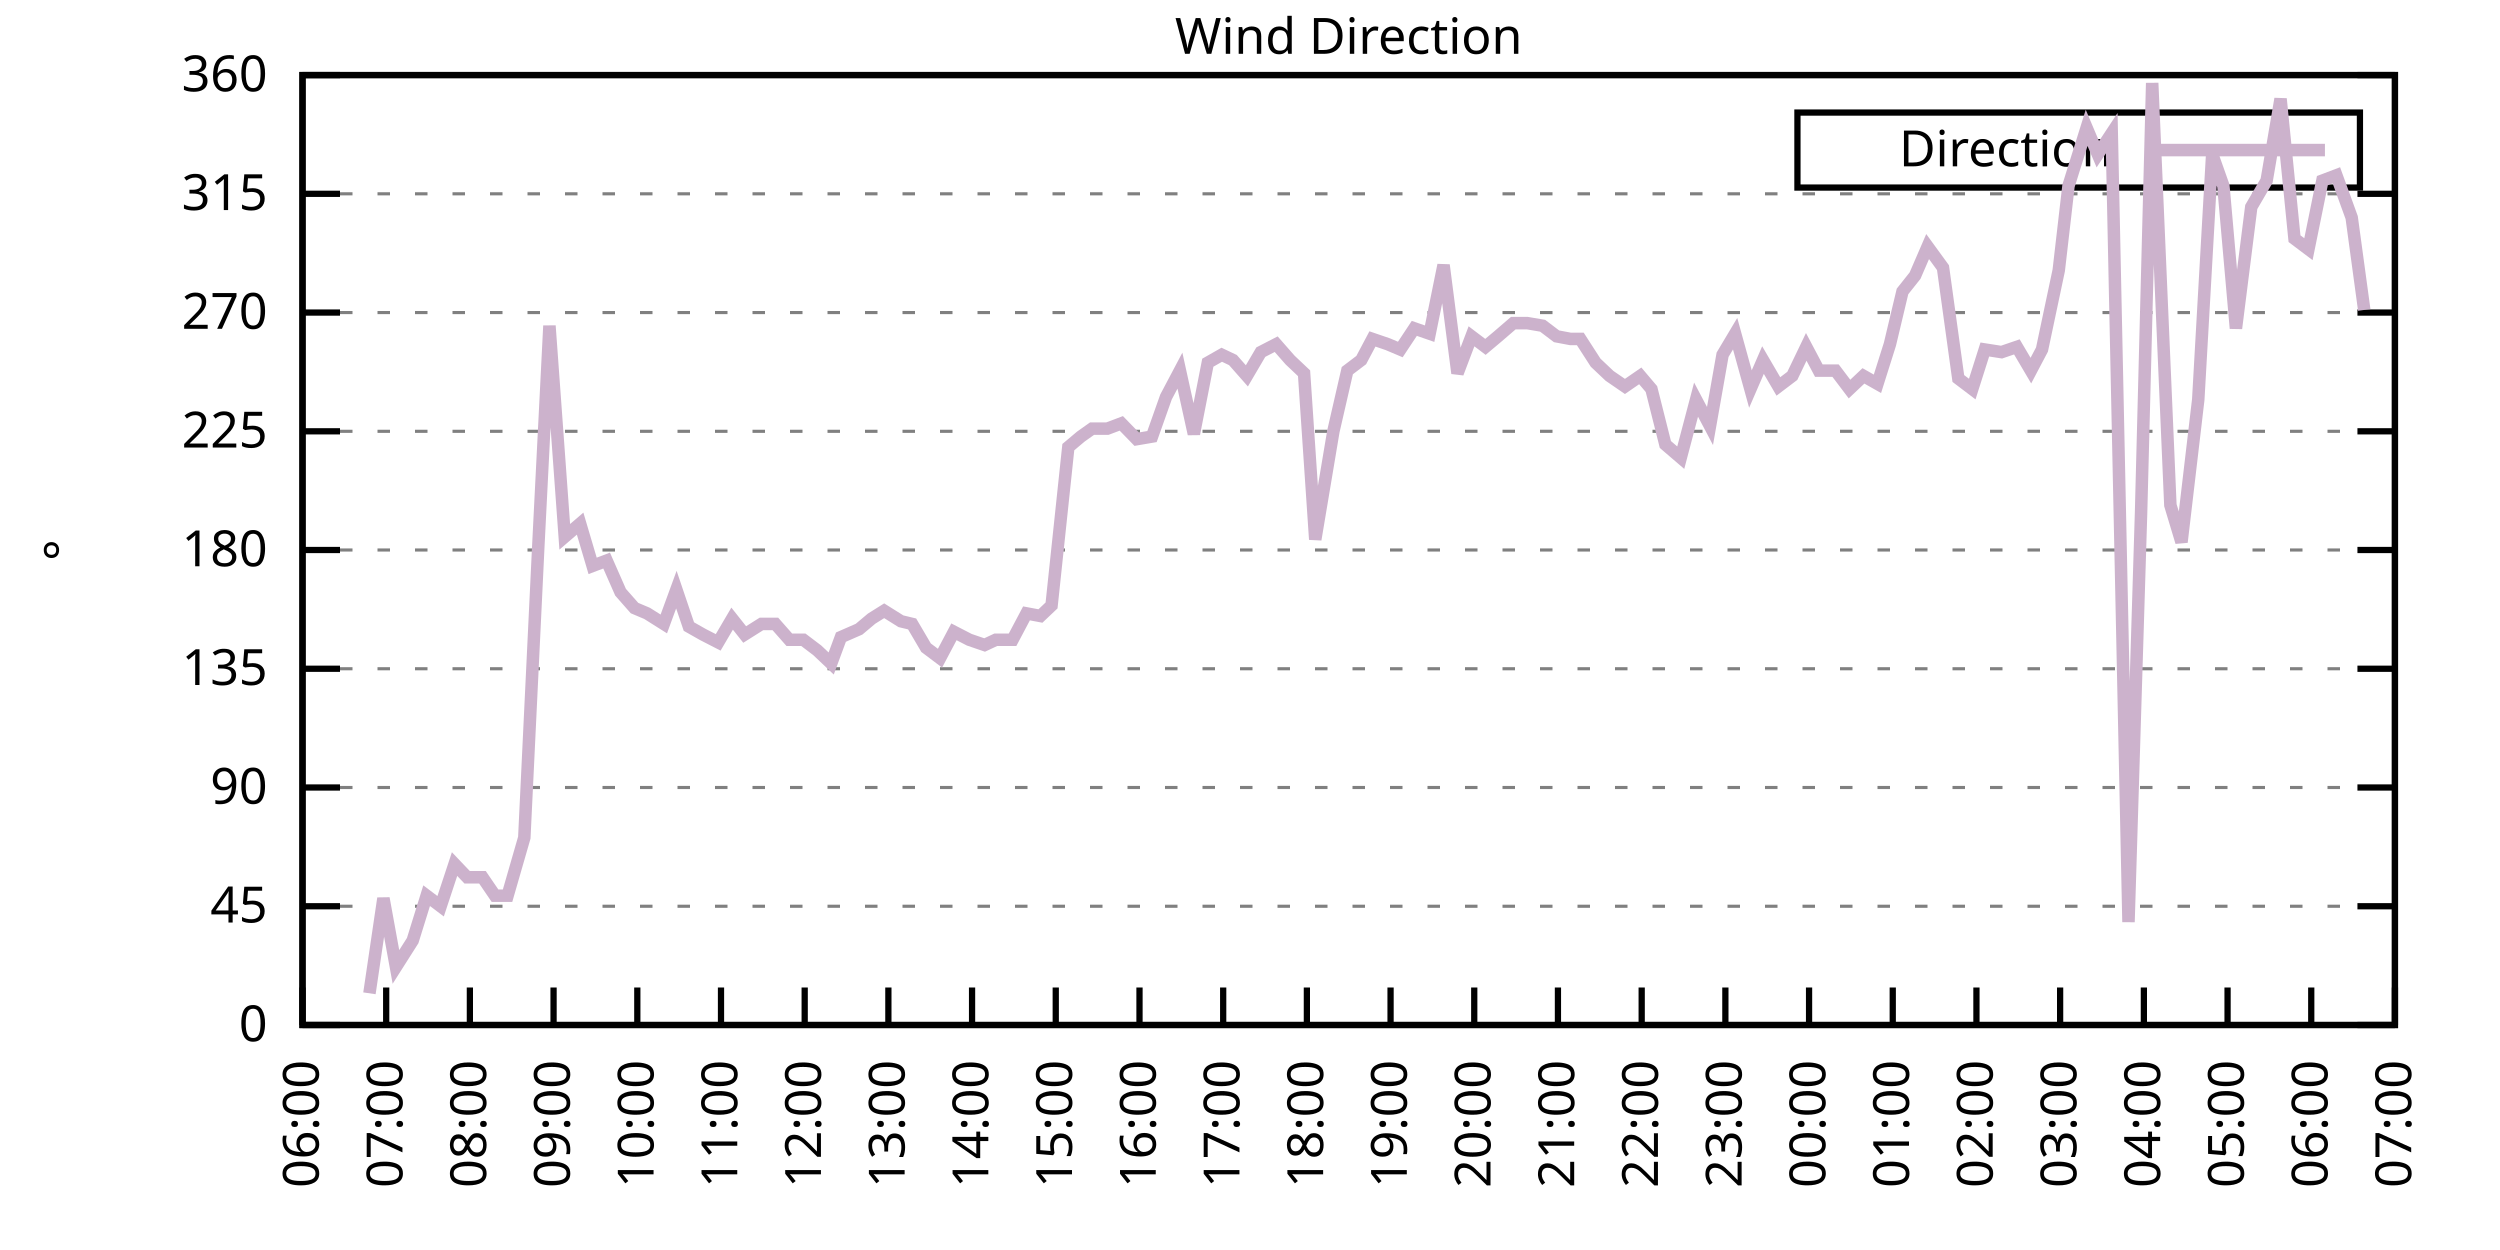
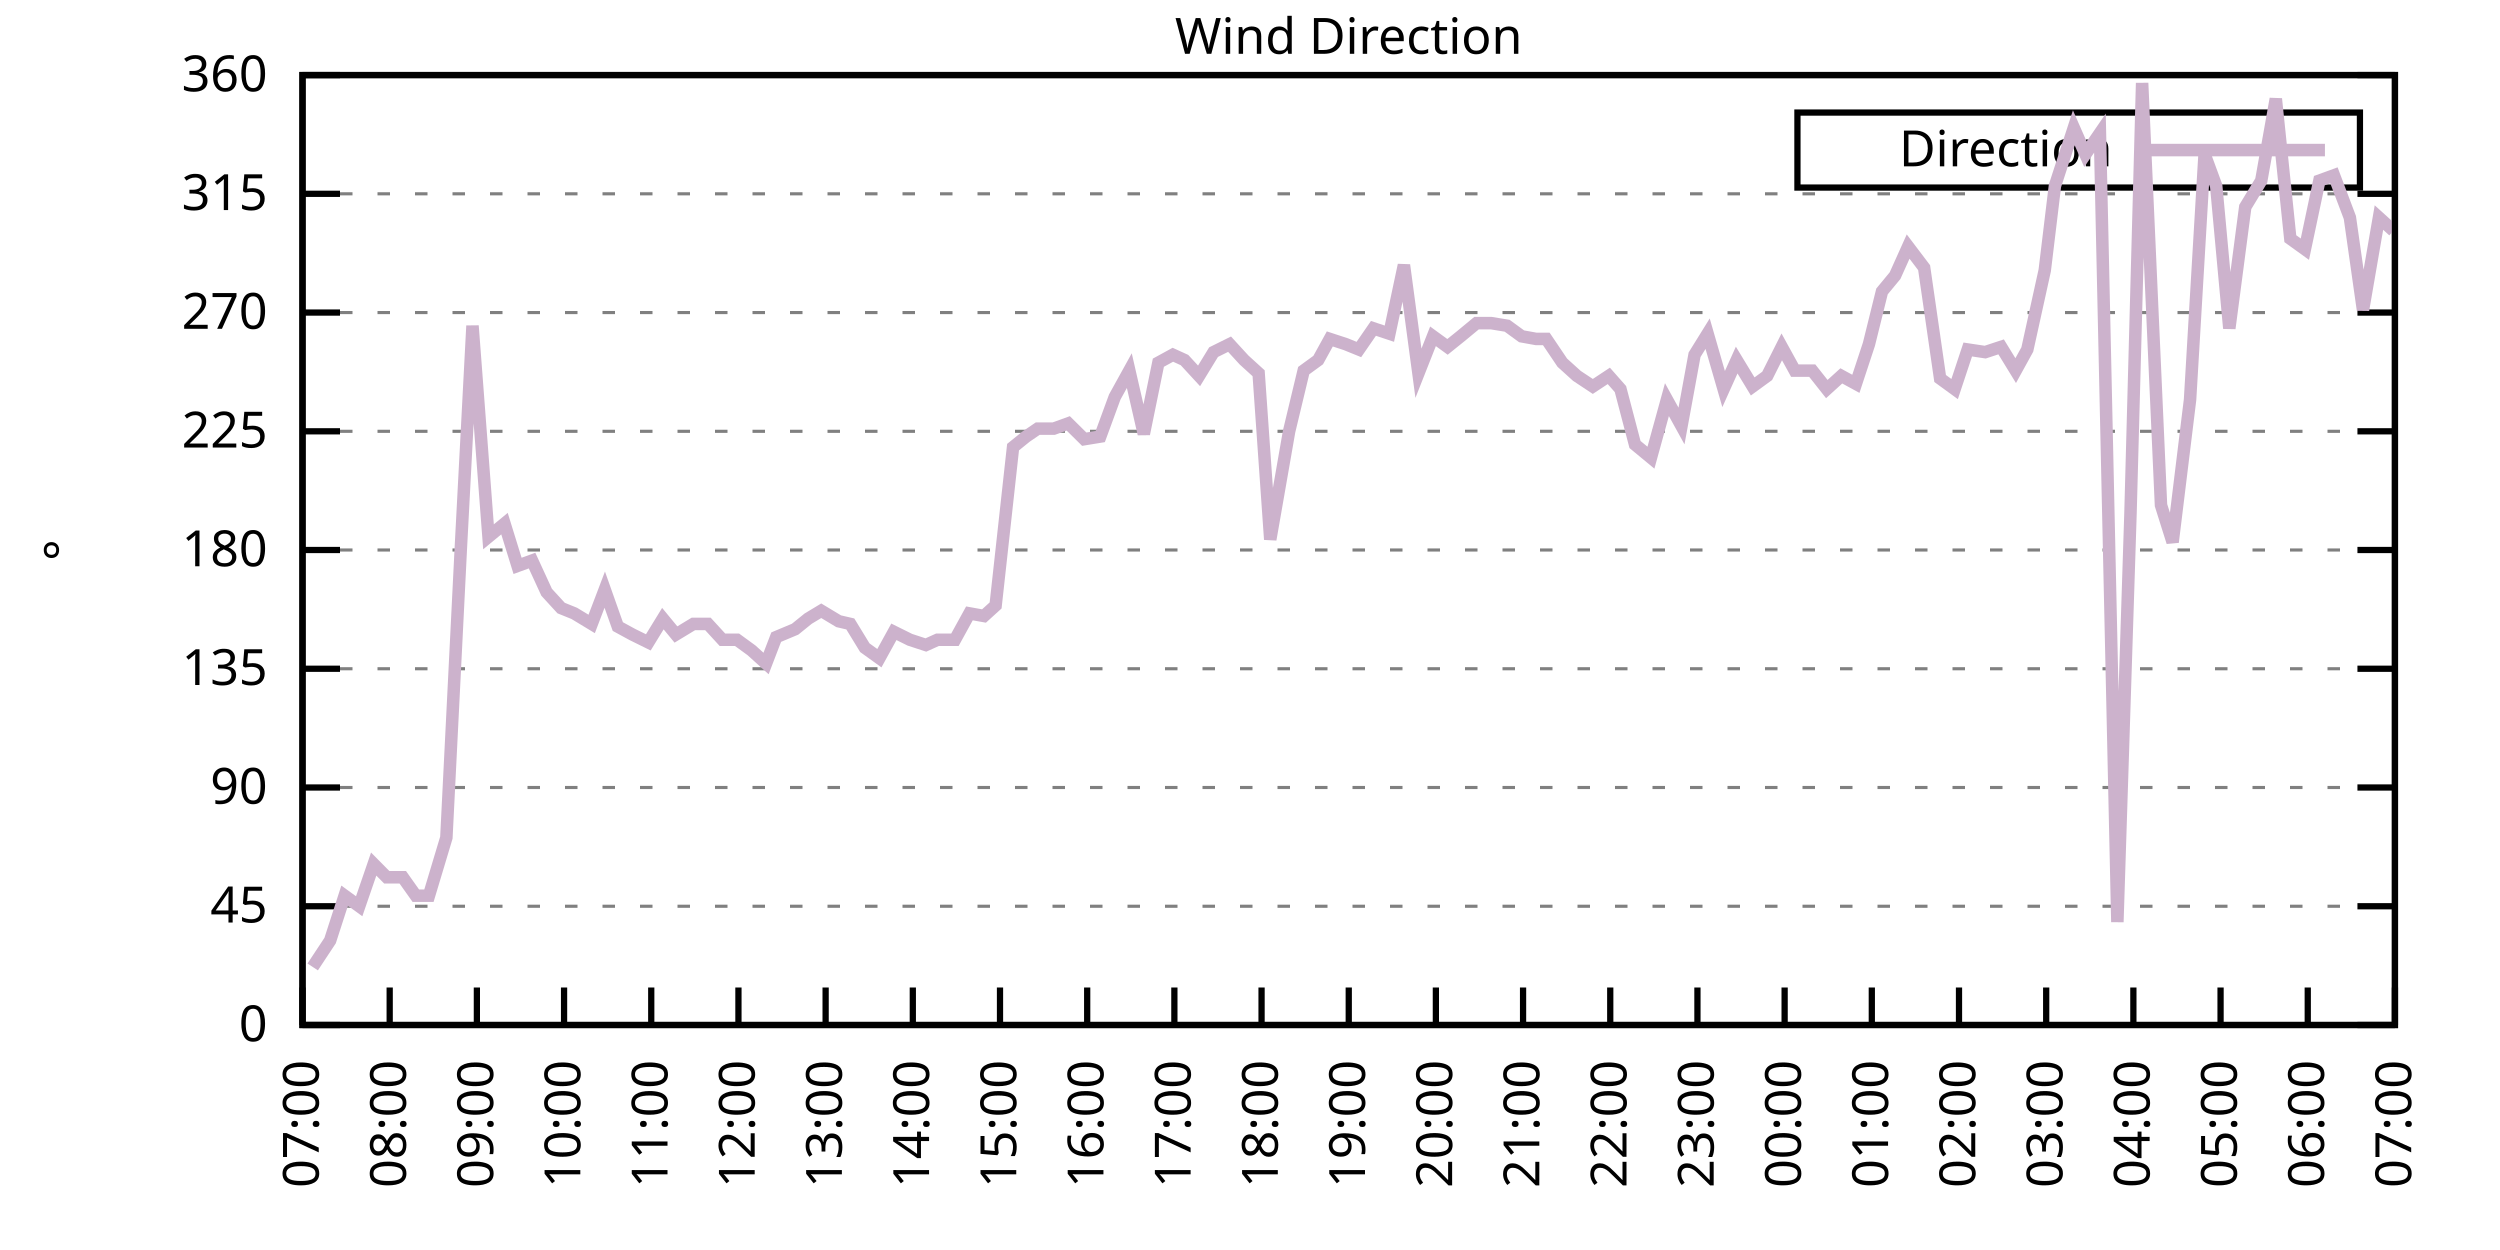
<svg xmlns="http://www.w3.org/2000/svg" xmlns:xlink="http://www.w3.org/1999/xlink" width="400" height="200" viewBox="0 0 400 200">
  <g id="gnuplot_canvas">
    <rect x="0" y="0" width="400" height="200" fill="none" />
    <defs>
      <circle id="gpDot" r="0.5" stroke-width="0.5" stroke="currentColor" />
      <path id="gpPt0" stroke-width="0.333" stroke="currentColor" d="M-1,0 h2 M0,-1 v2" />
      <path id="gpPt1" stroke-width="0.333" stroke="currentColor" d="M-1,-1 L1,1 M1,-1 L-1,1" />
      <path id="gpPt2" stroke-width="0.333" stroke="currentColor" d="M-1,0 L1,0 M0,-1 L0,1 M-1,-1 L1,1 M-1,1 L1,-1" />
      <rect id="gpPt3" stroke-width="0.333" stroke="currentColor" x="-1" y="-1" width="2" height="2" />
      <rect id="gpPt4" stroke-width="0.333" stroke="currentColor" fill="currentColor" x="-1" y="-1" width="2" height="2" />
      <circle id="gpPt5" stroke-width="0.333" stroke="currentColor" cx="0" cy="0" r="1" />
      <use xlink:href="#gpPt5" id="gpPt6" fill="currentColor" stroke="none" />
      <path id="gpPt7" stroke-width="0.333" stroke="currentColor" d="M0,-1.33 L-1.33,0.67 L1.33,0.67 z" />
      <use xlink:href="#gpPt7" id="gpPt8" fill="currentColor" stroke="none" />
      <use xlink:href="#gpPt7" id="gpPt9" stroke="currentColor" transform="rotate(180)" />
      <use xlink:href="#gpPt9" id="gpPt10" fill="currentColor" stroke="none" />
      <use xlink:href="#gpPt3" id="gpPt11" stroke="currentColor" transform="rotate(45)" />
      <use xlink:href="#gpPt11" id="gpPt12" fill="currentColor" stroke="none" />
      <path id="gpPt13" stroke-width="0.333" stroke="currentColor" d="M0,1.330 L1.265,0.411 L0.782,-1.067 L-0.782,-1.076 L-1.265,0.411 z" />
      <use xlink:href="#gpPt13" id="gpPt14" fill="currentColor" stroke="none" />
      <filter id="textbox" filterUnits="objectBoundingBox" x="0" y="0" height="1" width="1">
        <feFlood flood-color="white" flood-opacity="1" result="bgnd" />
        <feComposite in="SourceGraphic" in2="bgnd" operator="atop" />
      </filter>
      <filter id="greybox" filterUnits="objectBoundingBox" x="0" y="0" height="1" width="1">
        <feFlood flood-color="lightgrey" flood-opacity="1" result="grey" />
        <feComposite in="SourceGraphic" in2="grey" operator="atop" />
      </filter>
    </defs>
    <g fill="none" color="white" stroke="currentColor" stroke-width="1.00" stroke-linecap="butt" stroke-linejoin="miter">
</g>
    <g fill="none" color="black" stroke="currentColor" stroke-width="1.00" stroke-linecap="butt" stroke-linejoin="miter">
      <g stroke="none" shape-rendering="crispEdges">
        <polygon fill="rgb(255, 255, 255)" points="48.40,164.00 383.18,164.00 383.18,12.02 48.40,12.02 " />
      </g>
    </g>
    <g fill="none" color="black" stroke="currentColor" stroke-width="1.00" stroke-linecap="butt" stroke-linejoin="miter">
</g>
    <g fill="none" color="black" stroke="black" stroke-width="0.50" stroke-linecap="butt" stroke-linejoin="miter">
</g>
    <g fill="none" color="gray" stroke="currentColor" stroke-width="0.50" stroke-linecap="butt" stroke-linejoin="miter">
      <path stroke="gray" stroke-dasharray="2,4" class="gridline" d="M48.40,164.00 L383.19,164.00  " />
    </g>
    <g fill="none" color="gray" stroke="gray" stroke-width="1.00" stroke-linecap="butt" stroke-linejoin="miter">
</g>
    <g fill="none" color="black" stroke="currentColor" stroke-width="1.00" stroke-linecap="butt" stroke-linejoin="miter">
      <path stroke="black" d="M48.40,164.00 L54.40,164.00 M383.19,164.00 L377.19,164.00  " />
      <g transform="translate(42.80,166.60)" stroke="none" fill="black" font-family="Sans" font-size="8.00" text-anchor="end">
        <text>
          <tspan font-family="Sans"> 0</tspan>
        </text>
      </g>
    </g>
    <g fill="none" color="black" stroke="currentColor" stroke-width="1.00" stroke-linecap="butt" stroke-linejoin="miter">
</g>
    <g fill="none" color="black" stroke="black" stroke-width="0.50" stroke-linecap="butt" stroke-linejoin="miter">
</g>
    <g fill="none" color="gray" stroke="currentColor" stroke-width="0.50" stroke-linecap="butt" stroke-linejoin="miter">
      <path stroke="gray" stroke-dasharray="2,4" class="gridline" d="M48.40,145.00 L383.19,145.00  " />
    </g>
    <g fill="none" color="gray" stroke="gray" stroke-width="1.00" stroke-linecap="butt" stroke-linejoin="miter">
</g>
    <g fill="none" color="black" stroke="currentColor" stroke-width="1.00" stroke-linecap="butt" stroke-linejoin="miter">
      <path stroke="black" d="M48.40,145.00 L54.40,145.00 M383.19,145.00 L377.19,145.00  " />
      <g transform="translate(42.80,147.60)" stroke="none" fill="black" font-family="Sans" font-size="8.00" text-anchor="end">
        <text>
          <tspan font-family="Sans"> 45</tspan>
        </text>
      </g>
    </g>
    <g fill="none" color="black" stroke="currentColor" stroke-width="1.00" stroke-linecap="butt" stroke-linejoin="miter">
</g>
    <g fill="none" color="black" stroke="black" stroke-width="0.50" stroke-linecap="butt" stroke-linejoin="miter">
</g>
    <g fill="none" color="gray" stroke="currentColor" stroke-width="0.50" stroke-linecap="butt" stroke-linejoin="miter">
      <path stroke="gray" stroke-dasharray="2,4" class="gridline" d="M48.40,126.00 L383.19,126.00  " />
    </g>
    <g fill="none" color="gray" stroke="gray" stroke-width="1.00" stroke-linecap="butt" stroke-linejoin="miter">
</g>
    <g fill="none" color="black" stroke="currentColor" stroke-width="1.00" stroke-linecap="butt" stroke-linejoin="miter">
      <path stroke="black" d="M48.40,126.00 L54.40,126.00 M383.19,126.00 L377.19,126.00  " />
      <g transform="translate(42.80,128.60)" stroke="none" fill="black" font-family="Sans" font-size="8.00" text-anchor="end">
        <text>
          <tspan font-family="Sans"> 90</tspan>
        </text>
      </g>
    </g>
    <g fill="none" color="black" stroke="currentColor" stroke-width="1.00" stroke-linecap="butt" stroke-linejoin="miter">
</g>
    <g fill="none" color="black" stroke="black" stroke-width="0.50" stroke-linecap="butt" stroke-linejoin="miter">
</g>
    <g fill="none" color="gray" stroke="currentColor" stroke-width="0.50" stroke-linecap="butt" stroke-linejoin="miter">
      <path stroke="gray" stroke-dasharray="2,4" class="gridline" d="M48.40,107.00 L383.19,107.00  " />
    </g>
    <g fill="none" color="gray" stroke="gray" stroke-width="1.00" stroke-linecap="butt" stroke-linejoin="miter">
</g>
    <g fill="none" color="black" stroke="currentColor" stroke-width="1.00" stroke-linecap="butt" stroke-linejoin="miter">
      <path stroke="black" d="M48.40,107.00 L54.40,107.00 M383.19,107.00 L377.19,107.00  " />
      <g transform="translate(42.80,109.60)" stroke="none" fill="black" font-family="Sans" font-size="8.00" text-anchor="end">
        <text>
          <tspan font-family="Sans"> 135</tspan>
        </text>
      </g>
    </g>
    <g fill="none" color="black" stroke="currentColor" stroke-width="1.00" stroke-linecap="butt" stroke-linejoin="miter">
</g>
    <g fill="none" color="black" stroke="black" stroke-width="0.50" stroke-linecap="butt" stroke-linejoin="miter">
</g>
    <g fill="none" color="gray" stroke="currentColor" stroke-width="0.50" stroke-linecap="butt" stroke-linejoin="miter">
      <path stroke="gray" stroke-dasharray="2,4" class="gridline" d="M48.40,88.00 L383.19,88.00  " />
    </g>
    <g fill="none" color="gray" stroke="gray" stroke-width="1.00" stroke-linecap="butt" stroke-linejoin="miter">
</g>
    <g fill="none" color="black" stroke="currentColor" stroke-width="1.00" stroke-linecap="butt" stroke-linejoin="miter">
      <path stroke="black" d="M48.40,88.00 L54.40,88.00 M383.19,88.00 L377.19,88.00  " />
      <g transform="translate(42.80,90.60)" stroke="none" fill="black" font-family="Sans" font-size="8.00" text-anchor="end">
        <text>
          <tspan font-family="Sans"> 180</tspan>
        </text>
      </g>
    </g>
    <g fill="none" color="black" stroke="currentColor" stroke-width="1.00" stroke-linecap="butt" stroke-linejoin="miter">
</g>
    <g fill="none" color="black" stroke="black" stroke-width="0.50" stroke-linecap="butt" stroke-linejoin="miter">
</g>
    <g fill="none" color="gray" stroke="currentColor" stroke-width="0.50" stroke-linecap="butt" stroke-linejoin="miter">
      <path stroke="gray" stroke-dasharray="2,4" class="gridline" d="M48.40,69.01 L383.19,69.01  " />
    </g>
    <g fill="none" color="gray" stroke="gray" stroke-width="1.00" stroke-linecap="butt" stroke-linejoin="miter">
</g>
    <g fill="none" color="black" stroke="currentColor" stroke-width="1.00" stroke-linecap="butt" stroke-linejoin="miter">
      <path stroke="black" d="M48.40,69.01 L54.40,69.01 M383.19,69.01 L377.19,69.01  " />
      <g transform="translate(42.80,71.61)" stroke="none" fill="black" font-family="Sans" font-size="8.00" text-anchor="end">
        <text>
          <tspan font-family="Sans"> 225</tspan>
        </text>
      </g>
    </g>
    <g fill="none" color="black" stroke="currentColor" stroke-width="1.00" stroke-linecap="butt" stroke-linejoin="miter">
</g>
    <g fill="none" color="black" stroke="black" stroke-width="0.50" stroke-linecap="butt" stroke-linejoin="miter">
</g>
    <g fill="none" color="gray" stroke="currentColor" stroke-width="0.50" stroke-linecap="butt" stroke-linejoin="miter">
      <path stroke="gray" stroke-dasharray="2,4" class="gridline" d="M48.40,50.01 L383.19,50.01  " />
    </g>
    <g fill="none" color="gray" stroke="gray" stroke-width="1.00" stroke-linecap="butt" stroke-linejoin="miter">
</g>
    <g fill="none" color="black" stroke="currentColor" stroke-width="1.00" stroke-linecap="butt" stroke-linejoin="miter">
      <path stroke="black" d="M48.40,50.01 L54.40,50.01 M383.19,50.01 L377.19,50.01  " />
      <g transform="translate(42.80,52.61)" stroke="none" fill="black" font-family="Sans" font-size="8.00" text-anchor="end">
        <text>
          <tspan font-family="Sans"> 270</tspan>
        </text>
      </g>
    </g>
    <g fill="none" color="black" stroke="currentColor" stroke-width="1.00" stroke-linecap="butt" stroke-linejoin="miter">
</g>
    <g fill="none" color="black" stroke="black" stroke-width="0.50" stroke-linecap="butt" stroke-linejoin="miter">
</g>
    <g fill="none" color="gray" stroke="currentColor" stroke-width="0.50" stroke-linecap="butt" stroke-linejoin="miter">
      <path stroke="gray" stroke-dasharray="2,4" class="gridline" d="M48.40,31.01 L383.19,31.01  " />
    </g>
    <g fill="none" color="gray" stroke="gray" stroke-width="1.00" stroke-linecap="butt" stroke-linejoin="miter">
</g>
    <g fill="none" color="black" stroke="currentColor" stroke-width="1.00" stroke-linecap="butt" stroke-linejoin="miter">
      <path stroke="black" d="M48.40,31.01 L54.40,31.01 M383.19,31.01 L377.19,31.01  " />
      <g transform="translate(42.80,33.61)" stroke="none" fill="black" font-family="Sans" font-size="8.00" text-anchor="end">
        <text>
          <tspan font-family="Sans"> 315</tspan>
        </text>
      </g>
    </g>
    <g fill="none" color="black" stroke="currentColor" stroke-width="1.00" stroke-linecap="butt" stroke-linejoin="miter">
</g>
    <g fill="none" color="black" stroke="black" stroke-width="0.50" stroke-linecap="butt" stroke-linejoin="miter">
</g>
    <g fill="none" color="gray" stroke="currentColor" stroke-width="0.50" stroke-linecap="butt" stroke-linejoin="miter">
      <path stroke="gray" stroke-dasharray="2,4" class="gridline" d="M48.40,12.01 L383.19,12.01  " />
    </g>
    <g fill="none" color="gray" stroke="gray" stroke-width="1.00" stroke-linecap="butt" stroke-linejoin="miter">
</g>
    <g fill="none" color="black" stroke="currentColor" stroke-width="1.00" stroke-linecap="butt" stroke-linejoin="miter">
      <path stroke="black" d="M48.40,12.01 L54.40,12.01 M383.19,12.01 L377.19,12.01  " />
      <g transform="translate(42.80,14.61)" stroke="none" fill="black" font-family="Sans" font-size="8.00" text-anchor="end">
        <text>
          <tspan font-family="Sans"> 360</tspan>
        </text>
      </g>
    </g>
    <g fill="none" color="black" stroke="currentColor" stroke-width="1.00" stroke-linecap="butt" stroke-linejoin="miter">
      <path stroke="black" d="M48.40,164.00 L48.40,158.00  " />
      <g transform="translate(51.00,169.60) rotate(270.00)" stroke="none" fill="black" font-family="Sans" font-size="8.00" text-anchor="end">
        <text>
-           <tspan font-family="Sans">06:00</tspan>
-         </text>
-       </g>
-     </g>
-     <g fill="none" color="black" stroke="currentColor" stroke-width="1.00" stroke-linecap="butt" stroke-linejoin="miter">
-       <path stroke="black" d="M61.79,164.00 L61.79,158.00  " />
-       <g transform="translate(64.39,169.60) rotate(270.00)" stroke="none" fill="black" font-family="Sans" font-size="8.00" text-anchor="end">
-         <text>
          <tspan font-family="Sans">07:00</tspan>
        </text>
      </g>
    </g>
    <g fill="none" color="black" stroke="currentColor" stroke-width="1.00" stroke-linecap="butt" stroke-linejoin="miter">
-       <path stroke="black" d="M75.18,164.00 L75.18,158.00  " />
-       <g transform="translate(77.78,169.60) rotate(270.00)" stroke="none" fill="black" font-family="Sans" font-size="8.00" text-anchor="end">
+       <path stroke="black" d="M62.35,164.00 L62.35,158.00  " />
+       <g transform="translate(64.95,169.60) rotate(270.00)" stroke="none" fill="black" font-family="Sans" font-size="8.00" text-anchor="end">
        <text>
          <tspan font-family="Sans">08:00</tspan>
        </text>
      </g>
    </g>
    <g fill="none" color="black" stroke="currentColor" stroke-width="1.00" stroke-linecap="butt" stroke-linejoin="miter">
-       <path stroke="black" d="M88.57,164.00 L88.57,158.00  " />
-       <g transform="translate(91.17,169.60) rotate(270.00)" stroke="none" fill="black" font-family="Sans" font-size="8.00" text-anchor="end">
+       <path stroke="black" d="M76.30,164.00 L76.30,158.00  " />
+       <g transform="translate(78.90,169.60) rotate(270.00)" stroke="none" fill="black" font-family="Sans" font-size="8.00" text-anchor="end">
        <text>
          <tspan font-family="Sans">09:00</tspan>
        </text>
      </g>
    </g>
    <g fill="none" color="black" stroke="currentColor" stroke-width="1.00" stroke-linecap="butt" stroke-linejoin="miter">
-       <path stroke="black" d="M101.97,164.00 L101.97,158.00  " />
-       <g transform="translate(104.57,169.60) rotate(270.00)" stroke="none" fill="black" font-family="Sans" font-size="8.00" text-anchor="end">
+       <path stroke="black" d="M90.25,164.00 L90.25,158.00  " />
+       <g transform="translate(92.85,169.60) rotate(270.00)" stroke="none" fill="black" font-family="Sans" font-size="8.00" text-anchor="end">
        <text>
          <tspan font-family="Sans">10:00</tspan>
        </text>
      </g>
    </g>
    <g fill="none" color="black" stroke="currentColor" stroke-width="1.00" stroke-linecap="butt" stroke-linejoin="miter">
-       <path stroke="black" d="M115.36,164.00 L115.36,158.00  " />
-       <g transform="translate(117.96,169.60) rotate(270.00)" stroke="none" fill="black" font-family="Sans" font-size="8.00" text-anchor="end">
+       <path stroke="black" d="M104.20,164.00 L104.20,158.00  " />
+       <g transform="translate(106.80,169.60) rotate(270.00)" stroke="none" fill="black" font-family="Sans" font-size="8.00" text-anchor="end">
        <text>
          <tspan font-family="Sans">11:00</tspan>
        </text>
      </g>
    </g>
    <g fill="none" color="black" stroke="currentColor" stroke-width="1.00" stroke-linecap="butt" stroke-linejoin="miter">
-       <path stroke="black" d="M128.75,164.00 L128.75,158.00  " />
-       <g transform="translate(131.35,169.60) rotate(270.00)" stroke="none" fill="black" font-family="Sans" font-size="8.00" text-anchor="end">
+       <path stroke="black" d="M118.15,164.00 L118.15,158.00  " />
+       <g transform="translate(120.75,169.60) rotate(270.00)" stroke="none" fill="black" font-family="Sans" font-size="8.00" text-anchor="end">
        <text>
          <tspan font-family="Sans">12:00</tspan>
        </text>
      </g>
    </g>
    <g fill="none" color="black" stroke="currentColor" stroke-width="1.00" stroke-linecap="butt" stroke-linejoin="miter">
-       <path stroke="black" d="M142.14,164.00 L142.14,158.00  " />
-       <g transform="translate(144.74,169.60) rotate(270.00)" stroke="none" fill="black" font-family="Sans" font-size="8.00" text-anchor="end">
+       <path stroke="black" d="M132.10,164.00 L132.10,158.00  " />
+       <g transform="translate(134.70,169.60) rotate(270.00)" stroke="none" fill="black" font-family="Sans" font-size="8.00" text-anchor="end">
        <text>
          <tspan font-family="Sans">13:00</tspan>
        </text>
      </g>
    </g>
    <g fill="none" color="black" stroke="currentColor" stroke-width="1.00" stroke-linecap="butt" stroke-linejoin="miter">
-       <path stroke="black" d="M155.53,164.00 L155.53,158.00  " />
-       <g transform="translate(158.13,169.60) rotate(270.00)" stroke="none" fill="black" font-family="Sans" font-size="8.00" text-anchor="end">
+       <path stroke="black" d="M146.05,164.00 L146.05,158.00  " />
+       <g transform="translate(148.65,169.60) rotate(270.00)" stroke="none" fill="black" font-family="Sans" font-size="8.00" text-anchor="end">
        <text>
          <tspan font-family="Sans">14:00</tspan>
        </text>
      </g>
    </g>
    <g fill="none" color="black" stroke="currentColor" stroke-width="1.00" stroke-linecap="butt" stroke-linejoin="miter">
-       <path stroke="black" d="M168.92,164.00 L168.92,158.00  " />
-       <g transform="translate(171.52,169.60) rotate(270.00)" stroke="none" fill="black" font-family="Sans" font-size="8.00" text-anchor="end">
+       <path stroke="black" d="M160.00,164.00 L160.00,158.00  " />
+       <g transform="translate(162.60,169.60) rotate(270.00)" stroke="none" fill="black" font-family="Sans" font-size="8.00" text-anchor="end">
        <text>
          <tspan font-family="Sans">15:00</tspan>
        </text>
      </g>
    </g>
    <g fill="none" color="black" stroke="currentColor" stroke-width="1.00" stroke-linecap="butt" stroke-linejoin="miter">
-       <path stroke="black" d="M182.32,164.00 L182.32,158.00  " />
-       <g transform="translate(184.92,169.60) rotate(270.00)" stroke="none" fill="black" font-family="Sans" font-size="8.00" text-anchor="end">
+       <path stroke="black" d="M173.95,164.00 L173.95,158.00  " />
+       <g transform="translate(176.55,169.60) rotate(270.00)" stroke="none" fill="black" font-family="Sans" font-size="8.00" text-anchor="end">
        <text>
          <tspan font-family="Sans">16:00</tspan>
        </text>
      </g>
    </g>
    <g fill="none" color="black" stroke="currentColor" stroke-width="1.00" stroke-linecap="butt" stroke-linejoin="miter">
-       <path stroke="black" d="M195.71,164.00 L195.71,158.00  " />
-       <g transform="translate(198.31,169.60) rotate(270.00)" stroke="none" fill="black" font-family="Sans" font-size="8.00" text-anchor="end">
+       <path stroke="black" d="M187.90,164.00 L187.90,158.00  " />
+       <g transform="translate(190.50,169.60) rotate(270.00)" stroke="none" fill="black" font-family="Sans" font-size="8.00" text-anchor="end">
        <text>
          <tspan font-family="Sans">17:00</tspan>
        </text>
      </g>
    </g>
    <g fill="none" color="black" stroke="currentColor" stroke-width="1.00" stroke-linecap="butt" stroke-linejoin="miter">
-       <path stroke="black" d="M209.10,164.00 L209.10,158.00  " />
-       <g transform="translate(211.70,169.60) rotate(270.00)" stroke="none" fill="black" font-family="Sans" font-size="8.00" text-anchor="end">
+       <path stroke="black" d="M201.85,164.00 L201.85,158.00  " />
+       <g transform="translate(204.45,169.60) rotate(270.00)" stroke="none" fill="black" font-family="Sans" font-size="8.00" text-anchor="end">
        <text>
          <tspan font-family="Sans">18:00</tspan>
        </text>
      </g>
    </g>
    <g fill="none" color="black" stroke="currentColor" stroke-width="1.00" stroke-linecap="butt" stroke-linejoin="miter">
-       <path stroke="black" d="M222.49,164.00 L222.49,158.00  " />
-       <g transform="translate(225.09,169.60) rotate(270.00)" stroke="none" fill="black" font-family="Sans" font-size="8.00" text-anchor="end">
+       <path stroke="black" d="M215.80,164.00 L215.80,158.00  " />
+       <g transform="translate(218.40,169.60) rotate(270.00)" stroke="none" fill="black" font-family="Sans" font-size="8.00" text-anchor="end">
        <text>
          <tspan font-family="Sans">19:00</tspan>
        </text>
      </g>
    </g>
    <g fill="none" color="black" stroke="currentColor" stroke-width="1.00" stroke-linecap="butt" stroke-linejoin="miter">
-       <path stroke="black" d="M235.88,164.00 L235.88,158.00  " />
-       <g transform="translate(238.48,169.60) rotate(270.00)" stroke="none" fill="black" font-family="Sans" font-size="8.00" text-anchor="end">
+       <path stroke="black" d="M229.74,164.00 L229.74,158.00  " />
+       <g transform="translate(232.34,169.60) rotate(270.00)" stroke="none" fill="black" font-family="Sans" font-size="8.00" text-anchor="end">
        <text>
          <tspan font-family="Sans">20:00</tspan>
        </text>
      </g>
    </g>
    <g fill="none" color="black" stroke="currentColor" stroke-width="1.00" stroke-linecap="butt" stroke-linejoin="miter">
-       <path stroke="black" d="M249.27,164.00 L249.27,158.00  " />
-       <g transform="translate(251.87,169.60) rotate(270.00)" stroke="none" fill="black" font-family="Sans" font-size="8.00" text-anchor="end">
+       <path stroke="black" d="M243.69,164.00 L243.69,158.00  " />
+       <g transform="translate(246.29,169.60) rotate(270.00)" stroke="none" fill="black" font-family="Sans" font-size="8.00" text-anchor="end">
        <text>
          <tspan font-family="Sans">21:00</tspan>
        </text>
      </g>
    </g>
    <g fill="none" color="black" stroke="currentColor" stroke-width="1.00" stroke-linecap="butt" stroke-linejoin="miter">
-       <path stroke="black" d="M262.67,164.00 L262.67,158.00  " />
-       <g transform="translate(265.27,169.60) rotate(270.00)" stroke="none" fill="black" font-family="Sans" font-size="8.00" text-anchor="end">
+       <path stroke="black" d="M257.64,164.00 L257.64,158.00  " />
+       <g transform="translate(260.24,169.60) rotate(270.00)" stroke="none" fill="black" font-family="Sans" font-size="8.00" text-anchor="end">
        <text>
          <tspan font-family="Sans">22:00</tspan>
        </text>
      </g>
    </g>
    <g fill="none" color="black" stroke="currentColor" stroke-width="1.00" stroke-linecap="butt" stroke-linejoin="miter">
-       <path stroke="black" d="M276.06,164.00 L276.06,158.00  " />
-       <g transform="translate(278.66,169.60) rotate(270.00)" stroke="none" fill="black" font-family="Sans" font-size="8.00" text-anchor="end">
+       <path stroke="black" d="M271.59,164.00 L271.59,158.00  " />
+       <g transform="translate(274.19,169.60) rotate(270.00)" stroke="none" fill="black" font-family="Sans" font-size="8.00" text-anchor="end">
        <text>
          <tspan font-family="Sans">23:00</tspan>
        </text>
      </g>
    </g>
    <g fill="none" color="black" stroke="currentColor" stroke-width="1.00" stroke-linecap="butt" stroke-linejoin="miter">
-       <path stroke="black" d="M289.45,164.00 L289.45,158.00  " />
-       <g transform="translate(292.05,169.60) rotate(270.00)" stroke="none" fill="black" font-family="Sans" font-size="8.00" text-anchor="end">
+       <path stroke="black" d="M285.54,164.00 L285.54,158.00  " />
+       <g transform="translate(288.14,169.60) rotate(270.00)" stroke="none" fill="black" font-family="Sans" font-size="8.00" text-anchor="end">
        <text>
          <tspan font-family="Sans">00:00</tspan>
        </text>
      </g>
    </g>
    <g fill="none" color="black" stroke="currentColor" stroke-width="1.00" stroke-linecap="butt" stroke-linejoin="miter">
-       <path stroke="black" d="M302.84,164.00 L302.84,158.00  " />
-       <g transform="translate(305.44,169.60) rotate(270.00)" stroke="none" fill="black" font-family="Sans" font-size="8.00" text-anchor="end">
+       <path stroke="black" d="M299.49,164.00 L299.49,158.00  " />
+       <g transform="translate(302.09,169.60) rotate(270.00)" stroke="none" fill="black" font-family="Sans" font-size="8.00" text-anchor="end">
        <text>
          <tspan font-family="Sans">01:00</tspan>
        </text>
      </g>
    </g>
    <g fill="none" color="black" stroke="currentColor" stroke-width="1.00" stroke-linecap="butt" stroke-linejoin="miter">
-       <path stroke="black" d="M316.23,164.00 L316.23,158.00  " />
-       <g transform="translate(318.83,169.60) rotate(270.00)" stroke="none" fill="black" font-family="Sans" font-size="8.00" text-anchor="end">
+       <path stroke="black" d="M313.44,164.00 L313.44,158.00  " />
+       <g transform="translate(316.04,169.60) rotate(270.00)" stroke="none" fill="black" font-family="Sans" font-size="8.00" text-anchor="end">
        <text>
          <tspan font-family="Sans">02:00</tspan>
        </text>
      </g>
    </g>
    <g fill="none" color="black" stroke="currentColor" stroke-width="1.00" stroke-linecap="butt" stroke-linejoin="miter">
-       <path stroke="black" d="M329.62,164.00 L329.62,158.00  " />
-       <g transform="translate(332.22,169.60) rotate(270.00)" stroke="none" fill="black" font-family="Sans" font-size="8.00" text-anchor="end">
+       <path stroke="black" d="M327.39,164.00 L327.39,158.00  " />
+       <g transform="translate(329.99,169.60) rotate(270.00)" stroke="none" fill="black" font-family="Sans" font-size="8.00" text-anchor="end">
        <text>
          <tspan font-family="Sans">03:00</tspan>
        </text>
      </g>
    </g>
    <g fill="none" color="black" stroke="currentColor" stroke-width="1.00" stroke-linecap="butt" stroke-linejoin="miter">
-       <path stroke="black" d="M343.02,164.00 L343.02,158.00  " />
-       <g transform="translate(345.62,169.60) rotate(270.00)" stroke="none" fill="black" font-family="Sans" font-size="8.00" text-anchor="end">
+       <path stroke="black" d="M341.34,164.00 L341.34,158.00  " />
+       <g transform="translate(343.94,169.60) rotate(270.00)" stroke="none" fill="black" font-family="Sans" font-size="8.00" text-anchor="end">
        <text>
          <tspan font-family="Sans">04:00</tspan>
        </text>
      </g>
    </g>
    <g fill="none" color="black" stroke="currentColor" stroke-width="1.00" stroke-linecap="butt" stroke-linejoin="miter">
-       <path stroke="black" d="M356.41,164.00 L356.41,158.00  " />
-       <g transform="translate(359.01,169.60) rotate(270.00)" stroke="none" fill="black" font-family="Sans" font-size="8.00" text-anchor="end">
+       <path stroke="black" d="M355.29,164.00 L355.29,158.00  " />
+       <g transform="translate(357.89,169.60) rotate(270.00)" stroke="none" fill="black" font-family="Sans" font-size="8.00" text-anchor="end">
        <text>
          <tspan font-family="Sans">05:00</tspan>
        </text>
      </g>
    </g>
    <g fill="none" color="black" stroke="currentColor" stroke-width="1.00" stroke-linecap="butt" stroke-linejoin="miter">
-       <path stroke="black" d="M369.80,164.00 L369.80,158.00  " />
-       <g transform="translate(372.40,169.60) rotate(270.00)" stroke="none" fill="black" font-family="Sans" font-size="8.00" text-anchor="end">
+       <path stroke="black" d="M369.24,164.00 L369.24,158.00  " />
+       <g transform="translate(371.84,169.60) rotate(270.00)" stroke="none" fill="black" font-family="Sans" font-size="8.00" text-anchor="end">
        <text>
          <tspan font-family="Sans">06:00</tspan>
        </text>
      </g>
    </g>
    <g fill="none" color="black" stroke="currentColor" stroke-width="1.00" stroke-linecap="butt" stroke-linejoin="miter">
      <path stroke="black" d="M383.19,164.00 L383.19,158.00  " />
      <g transform="translate(385.79,169.60) rotate(270.00)" stroke="none" fill="black" font-family="Sans" font-size="8.00" text-anchor="end">
        <text>
          <tspan font-family="Sans">07:00</tspan>
        </text>
      </g>
    </g>
    <g fill="none" color="black" stroke="currentColor" stroke-width="1.00" stroke-linecap="butt" stroke-linejoin="miter">
</g>
    <g fill="none" color="black" stroke="currentColor" stroke-width="1.00" stroke-linecap="butt" stroke-linejoin="miter">
      <path stroke="black" d="M48.40,12.01 L48.40,164.00 L383.19,164.00 L383.19,12.01 L48.40,12.01 Z  " />
    </g>
    <g fill="none" color="black" stroke="currentColor" stroke-width="1.00" stroke-linecap="butt" stroke-linejoin="miter">
</g>
    <g fill="none" color="black" stroke="currentColor" stroke-width="1.00" stroke-linecap="butt" stroke-linejoin="miter">
      <path stroke="black" d="M287.59,30.01 L287.59,18.01 L377.59,18.01 L377.59,30.01 L287.59,30.01 Z  " />
    </g>
    <g id="Wind_direction_plot_1">
      <g fill="none" color="white" stroke="black" stroke-width="2.00" stroke-linecap="butt" stroke-linejoin="miter">
</g>
      <g fill="none" color="black" stroke="currentColor" stroke-width="2.00" stroke-linecap="butt" stroke-linejoin="miter">
        <g transform="translate(337.99,26.61)" stroke="none" fill="black" font-family="Sans" font-size="8.00" text-anchor="end">
          <text>
            <tspan font-family="Sans">Direction</tspan>
          </text>
        </g>
      </g>
      <g fill="none" color="black" stroke="currentColor" stroke-width="2.00" stroke-linecap="butt" stroke-linejoin="miter">
-         <path stroke="rgb(204, 178, 204)" d="M343.59,24.01 L371.99,24.01 M59.11,158.93 L61.35,143.73 L63.35,154.71 L66.03,150.49 L68.26,143.31 L70.50,145.00   L72.73,138.25 L74.74,140.36 L77.19,140.36 L79.20,143.31 L81.21,143.31 L83.89,134.02 L86.12,87.58 L87.91,52.12   L90.36,85.89 L92.82,83.78 L94.82,90.54 L97.06,89.69 L99.29,94.76 L101.52,97.29 L103.53,98.14 L106.21,99.83   L108.22,94.34 L110.22,100.25 L112.46,101.52 L114.91,102.78 L117.14,98.98 L119.15,101.52 L121.83,99.83 L124.06,99.83   L126.29,102.36 L128.53,102.36 L130.76,104.05 L132.99,106.16 L134.55,101.94 L137.45,100.67 L139.46,98.98 L141.47,97.72   L144.15,99.40 L145.94,99.83 L148.17,103.63 L150.40,105.31 L152.63,101.09 L155.09,102.36 L157.54,103.20 L159.33,102.36   L162.01,102.36 L164.24,98.14 L166.47,98.56 L168.25,96.87 L170.93,71.54 L172.94,69.85 L174.73,68.58 L177.18,68.58   L179.41,67.74 L181.87,70.27 L184.32,69.85 L186.56,63.52 L188.79,59.30 L191.02,69.43 L193.25,58.03 L195.48,56.76   L197.27,57.61 L199.50,60.14 L201.73,56.34 L204.19,55.07 L206.42,57.61 L208.65,59.72 L210.44,86.32 L213.34,69.01   L215.57,59.30 L217.80,57.61 L219.59,54.23 L222.04,55.07 L224.05,55.92 L226.29,52.54 L228.74,53.39 L230.97,42.41   L233.20,59.72 L235.44,53.81 L237.67,55.50 L239.68,53.81 L242.13,51.70 L244.36,51.70 L246.82,52.12 L249.05,53.81   L251.28,54.23 L252.85,54.23 L255.30,58.03 L257.53,60.14 L259.99,61.83 L262.44,60.14 L264.23,62.25 L266.46,71.12   L268.92,73.23 L271.37,63.94 L273.60,68.16 L275.61,56.76 L277.62,53.39 L280.07,62.25 L282.08,57.61 L284.54,61.83   L286.77,60.14 L289.00,55.50 L291.01,59.30 L293.69,59.30 L295.92,62.25 L298.15,60.14 L300.39,61.41 L302.39,55.07   L304.40,46.63 L306.41,44.10 L308.42,39.45 L310.88,42.83 L313.33,60.56 L315.56,62.25 L317.57,55.92 L320.25,56.34   L322.70,55.50 L324.94,59.30 L326.72,55.92 L329.40,43.25 L330.96,29.74 L333.86,20.45 L335.65,24.68 L337.88,21.30   L340.56,147.53 L342.57,82.09 L344.35,13.28 L347.26,80.83 L349.04,86.74 L351.72,63.94 L353.95,24.68 L355.74,29.74   L357.75,52.54 L360.20,33.12 L362.66,28.90 L364.89,15.81 L367.12,38.19 L369.35,39.87 L371.58,28.90 L373.82,28.05   L376.27,34.81 L378.28,49.59  " />
+         <path stroke="rgb(204, 178, 204)" d="M343.59,24.01 L371.99,24.01 M50.03,154.71 L52.82,150.49 L55.14,143.31 L57.47,145.00 L59.79,138.25 L61.88,140.36   L64.44,140.36 L66.53,143.31 L68.63,143.31 L71.42,134.02 L73.74,87.58 L75.60,52.12 L78.16,85.89 L80.72,83.78   L82.81,90.54 L85.13,89.69 L87.46,94.76 L89.78,97.29 L91.88,98.14 L94.67,99.83 L96.76,94.34 L98.85,100.25   L101.18,101.52 L103.73,102.78 L106.06,98.98 L108.15,101.52 L110.94,99.83 L113.27,99.83 L115.59,102.36 L117.92,102.36   L120.24,104.05 L122.57,106.16 L124.19,101.94 L127.22,100.67 L129.31,98.98 L131.40,97.72 L134.19,99.40 L136.05,99.83   L138.37,103.63 L140.70,105.31 L143.02,101.09 L145.58,102.36 L148.14,103.20 L150.00,102.36 L152.79,102.36 L155.11,98.14   L157.44,98.56 L159.30,96.87 L162.09,71.54 L164.18,69.85 L166.04,68.58 L168.60,68.58 L170.92,67.74 L173.48,70.27   L176.04,69.85 L178.36,63.52 L180.69,59.30 L183.01,69.43 L185.34,58.03 L187.66,56.76 L189.52,57.61 L191.85,60.14   L194.17,56.34 L196.73,55.07 L199.06,57.61 L201.38,59.72 L203.24,86.32 L206.26,69.01 L208.59,59.30 L210.91,57.61   L212.77,54.23 L215.33,55.07 L217.42,55.92 L219.75,52.54 L222.30,53.39 L224.63,42.41 L226.95,59.72 L229.28,53.81   L231.60,55.50 L233.70,53.81 L236.25,51.70 L238.58,51.70 L241.14,52.12 L243.46,53.81 L245.79,54.23 L247.41,54.23   L249.97,58.03 L252.30,60.14 L254.85,61.83 L257.41,60.14 L259.27,62.25 L261.60,71.12 L264.15,73.23 L266.71,63.94   L269.04,68.16 L271.13,56.76 L273.22,53.39 L275.78,62.25 L277.87,57.61 L280.43,61.83 L282.75,60.14 L285.08,55.50   L287.17,59.30 L289.96,59.30 L292.29,62.25 L294.61,60.14 L296.94,61.41 L299.03,55.07 L301.12,46.63 L303.21,44.10   L305.30,39.45 L307.86,42.83 L310.42,60.56 L312.74,62.25 L314.84,55.92 L317.63,56.34 L320.18,55.50 L322.51,59.30   L324.37,55.92 L327.16,43.25 L328.79,29.74 L331.81,20.45 L333.67,24.68 L335.99,21.30 L338.78,147.53 L340.88,82.09   L342.74,13.28 L345.76,80.83 L347.62,86.74 L350.41,63.94 L352.73,24.68 L354.59,29.74 L356.69,52.54 L359.24,33.12   L361.80,28.90 L364.13,15.81 L366.45,38.19 L368.78,39.87 L371.10,28.90 L373.43,28.05 L375.98,34.81 L378.08,49.59   L380.63,34.81 L382.96,36.92  " />
      </g>
    </g>
    <g fill="none" color="black" stroke="currentColor" stroke-width="2.00" stroke-linecap="butt" stroke-linejoin="miter">
</g>
    <g fill="none" color="black" stroke="black" stroke-width="1.00" stroke-linecap="butt" stroke-linejoin="miter">
</g>
    <g fill="none" color="black" stroke="currentColor" stroke-width="1.00" stroke-linecap="butt" stroke-linejoin="miter">
      <path stroke="black" d="M48.40,12.01 L48.40,164.00 L383.19,164.00 L383.19,12.01 L48.40,12.01 Z  " />
      <g transform="translate(12.80,88.01) rotate(270.00)" stroke="none" fill="black" font-family="Sans" font-size="8.00" text-anchor="middle">
        <text>
          <tspan font-family="Sans">°</tspan>
        </text>
      </g>
    </g>
    <g fill="none" color="black" stroke="currentColor" stroke-width="1.00" stroke-linecap="butt" stroke-linejoin="miter">
</g>
    <g fill="none" color="black" stroke="currentColor" stroke-width="1.00" stroke-linecap="butt" stroke-linejoin="miter">
      <g transform="translate(215.79,8.61)" stroke="none" fill="black" font-family="Sans" font-size="8.00" text-anchor="middle">
        <text>
          <tspan font-family="Sans">Wind Direction</tspan>
        </text>
      </g>
    </g>
    <g fill="none" color="black" stroke="currentColor" stroke-width="1.00" stroke-linecap="butt" stroke-linejoin="miter">
</g>
  </g>
</svg>
